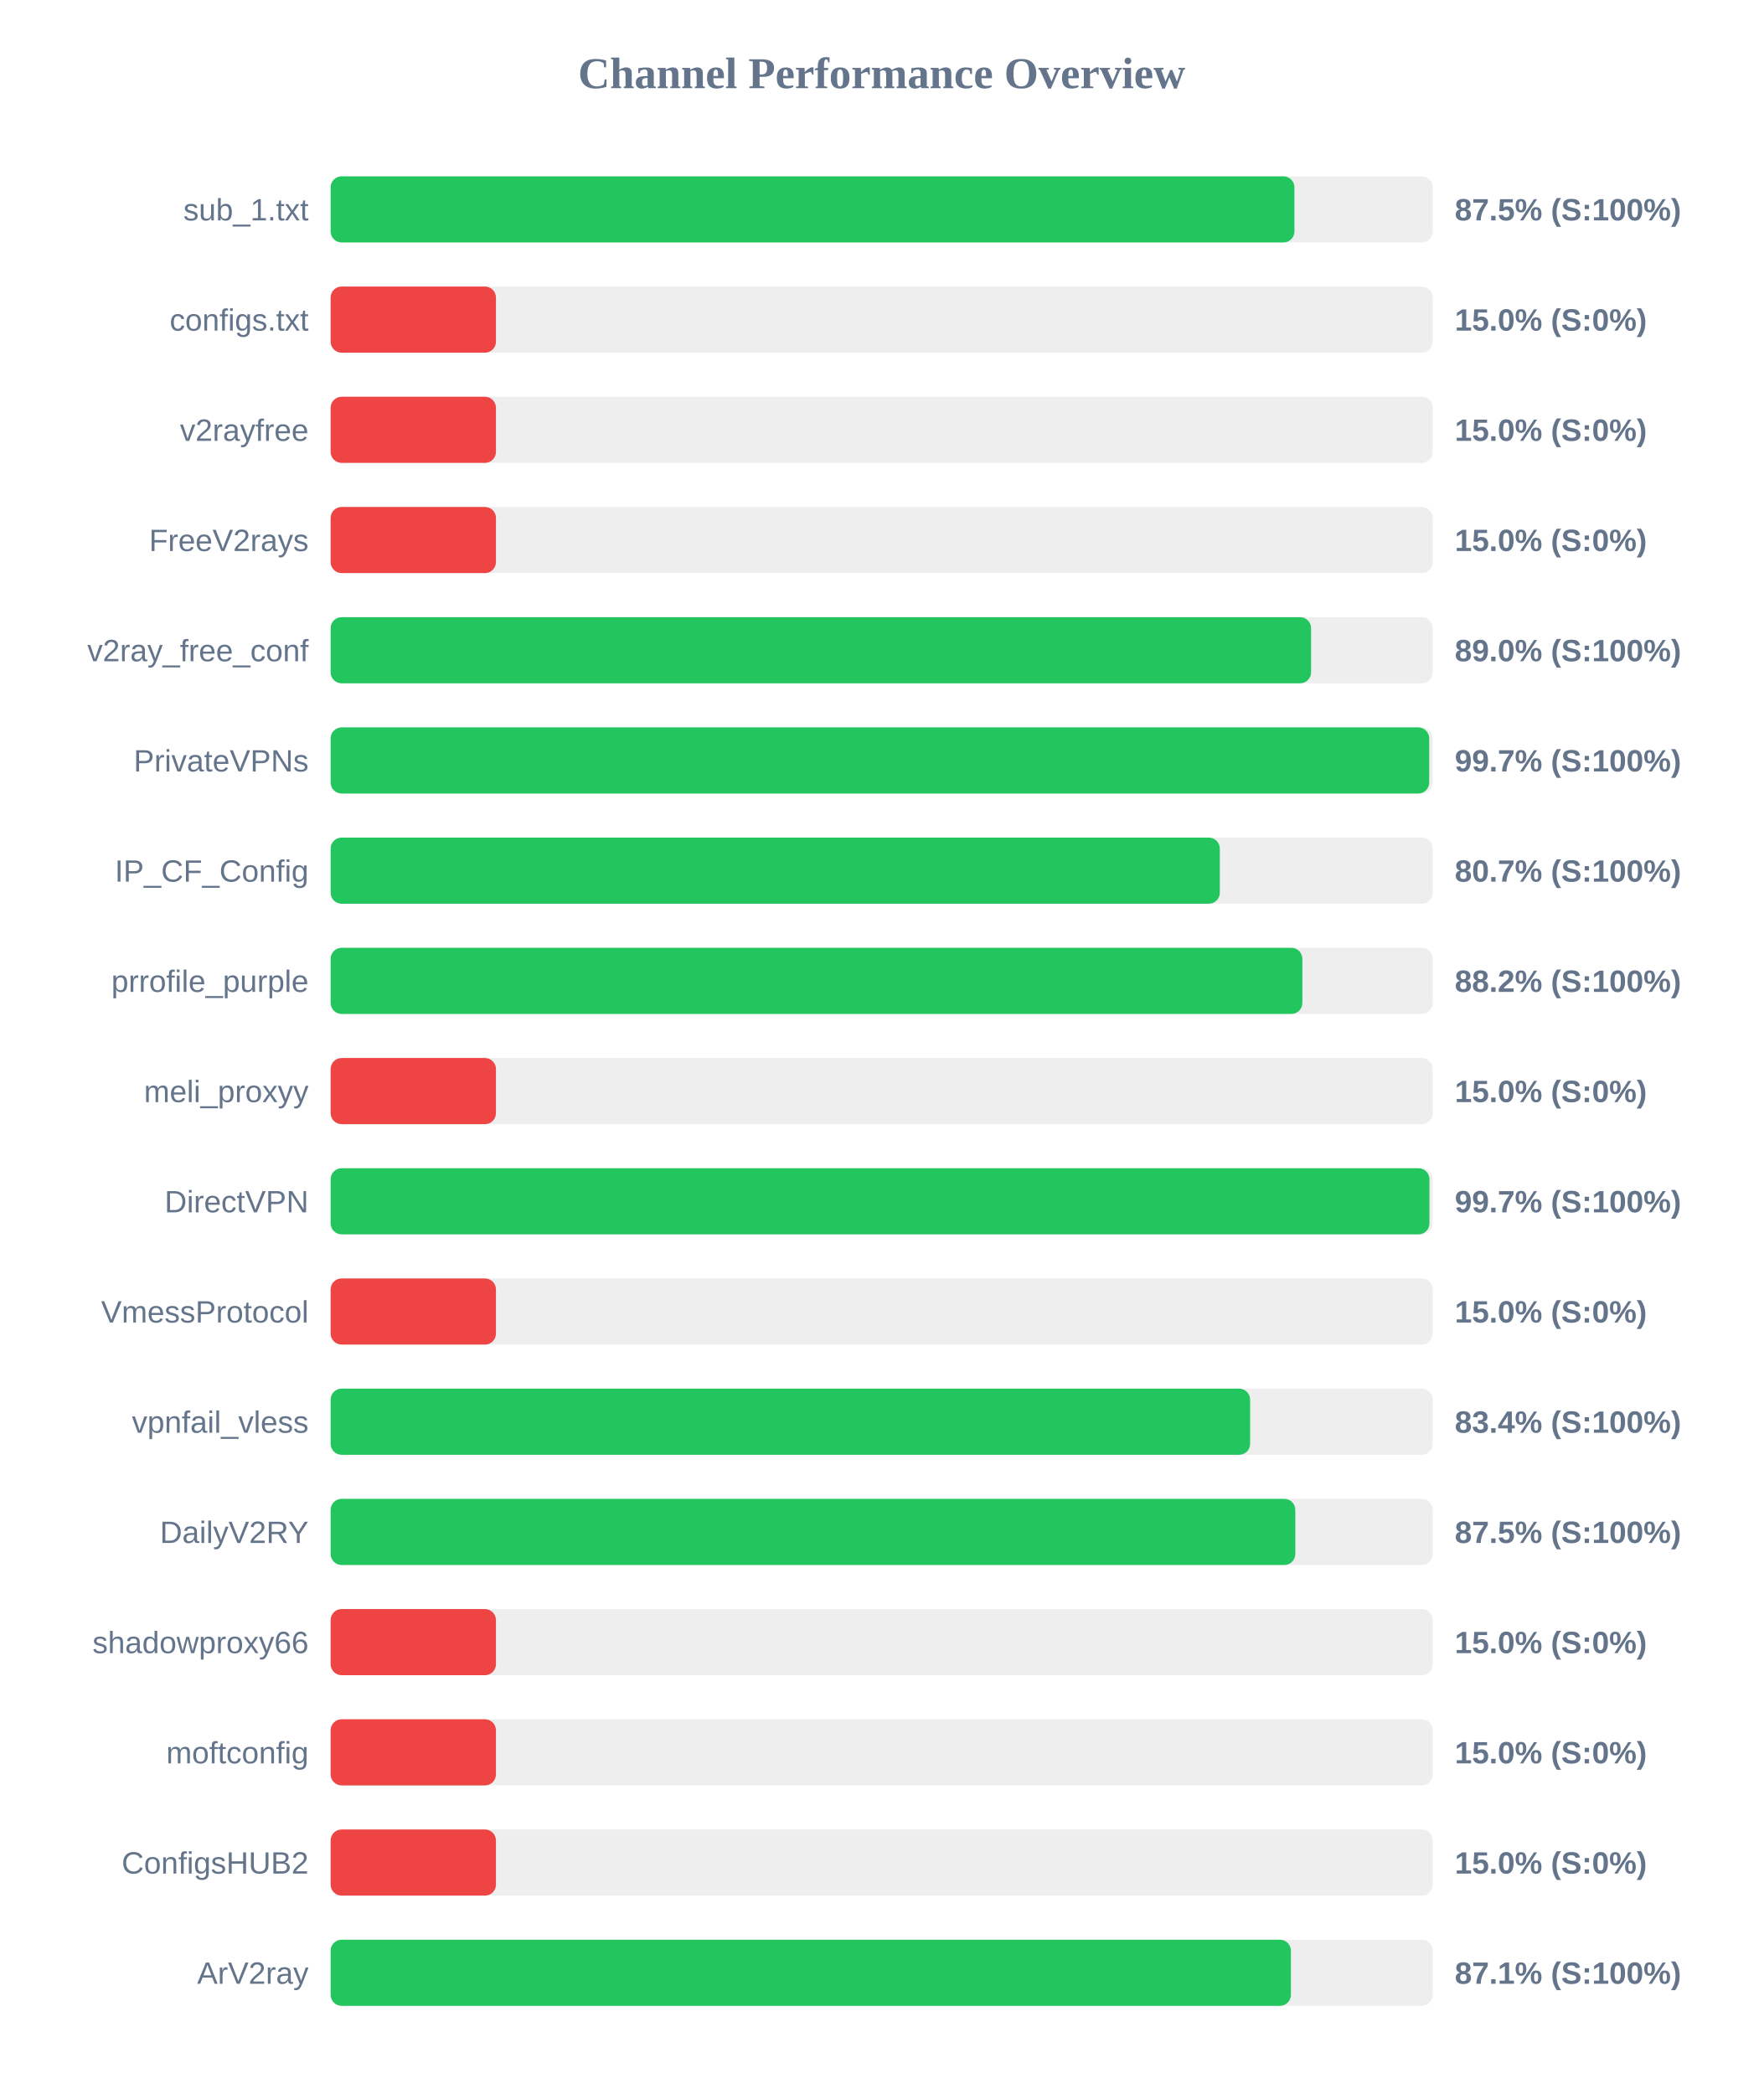
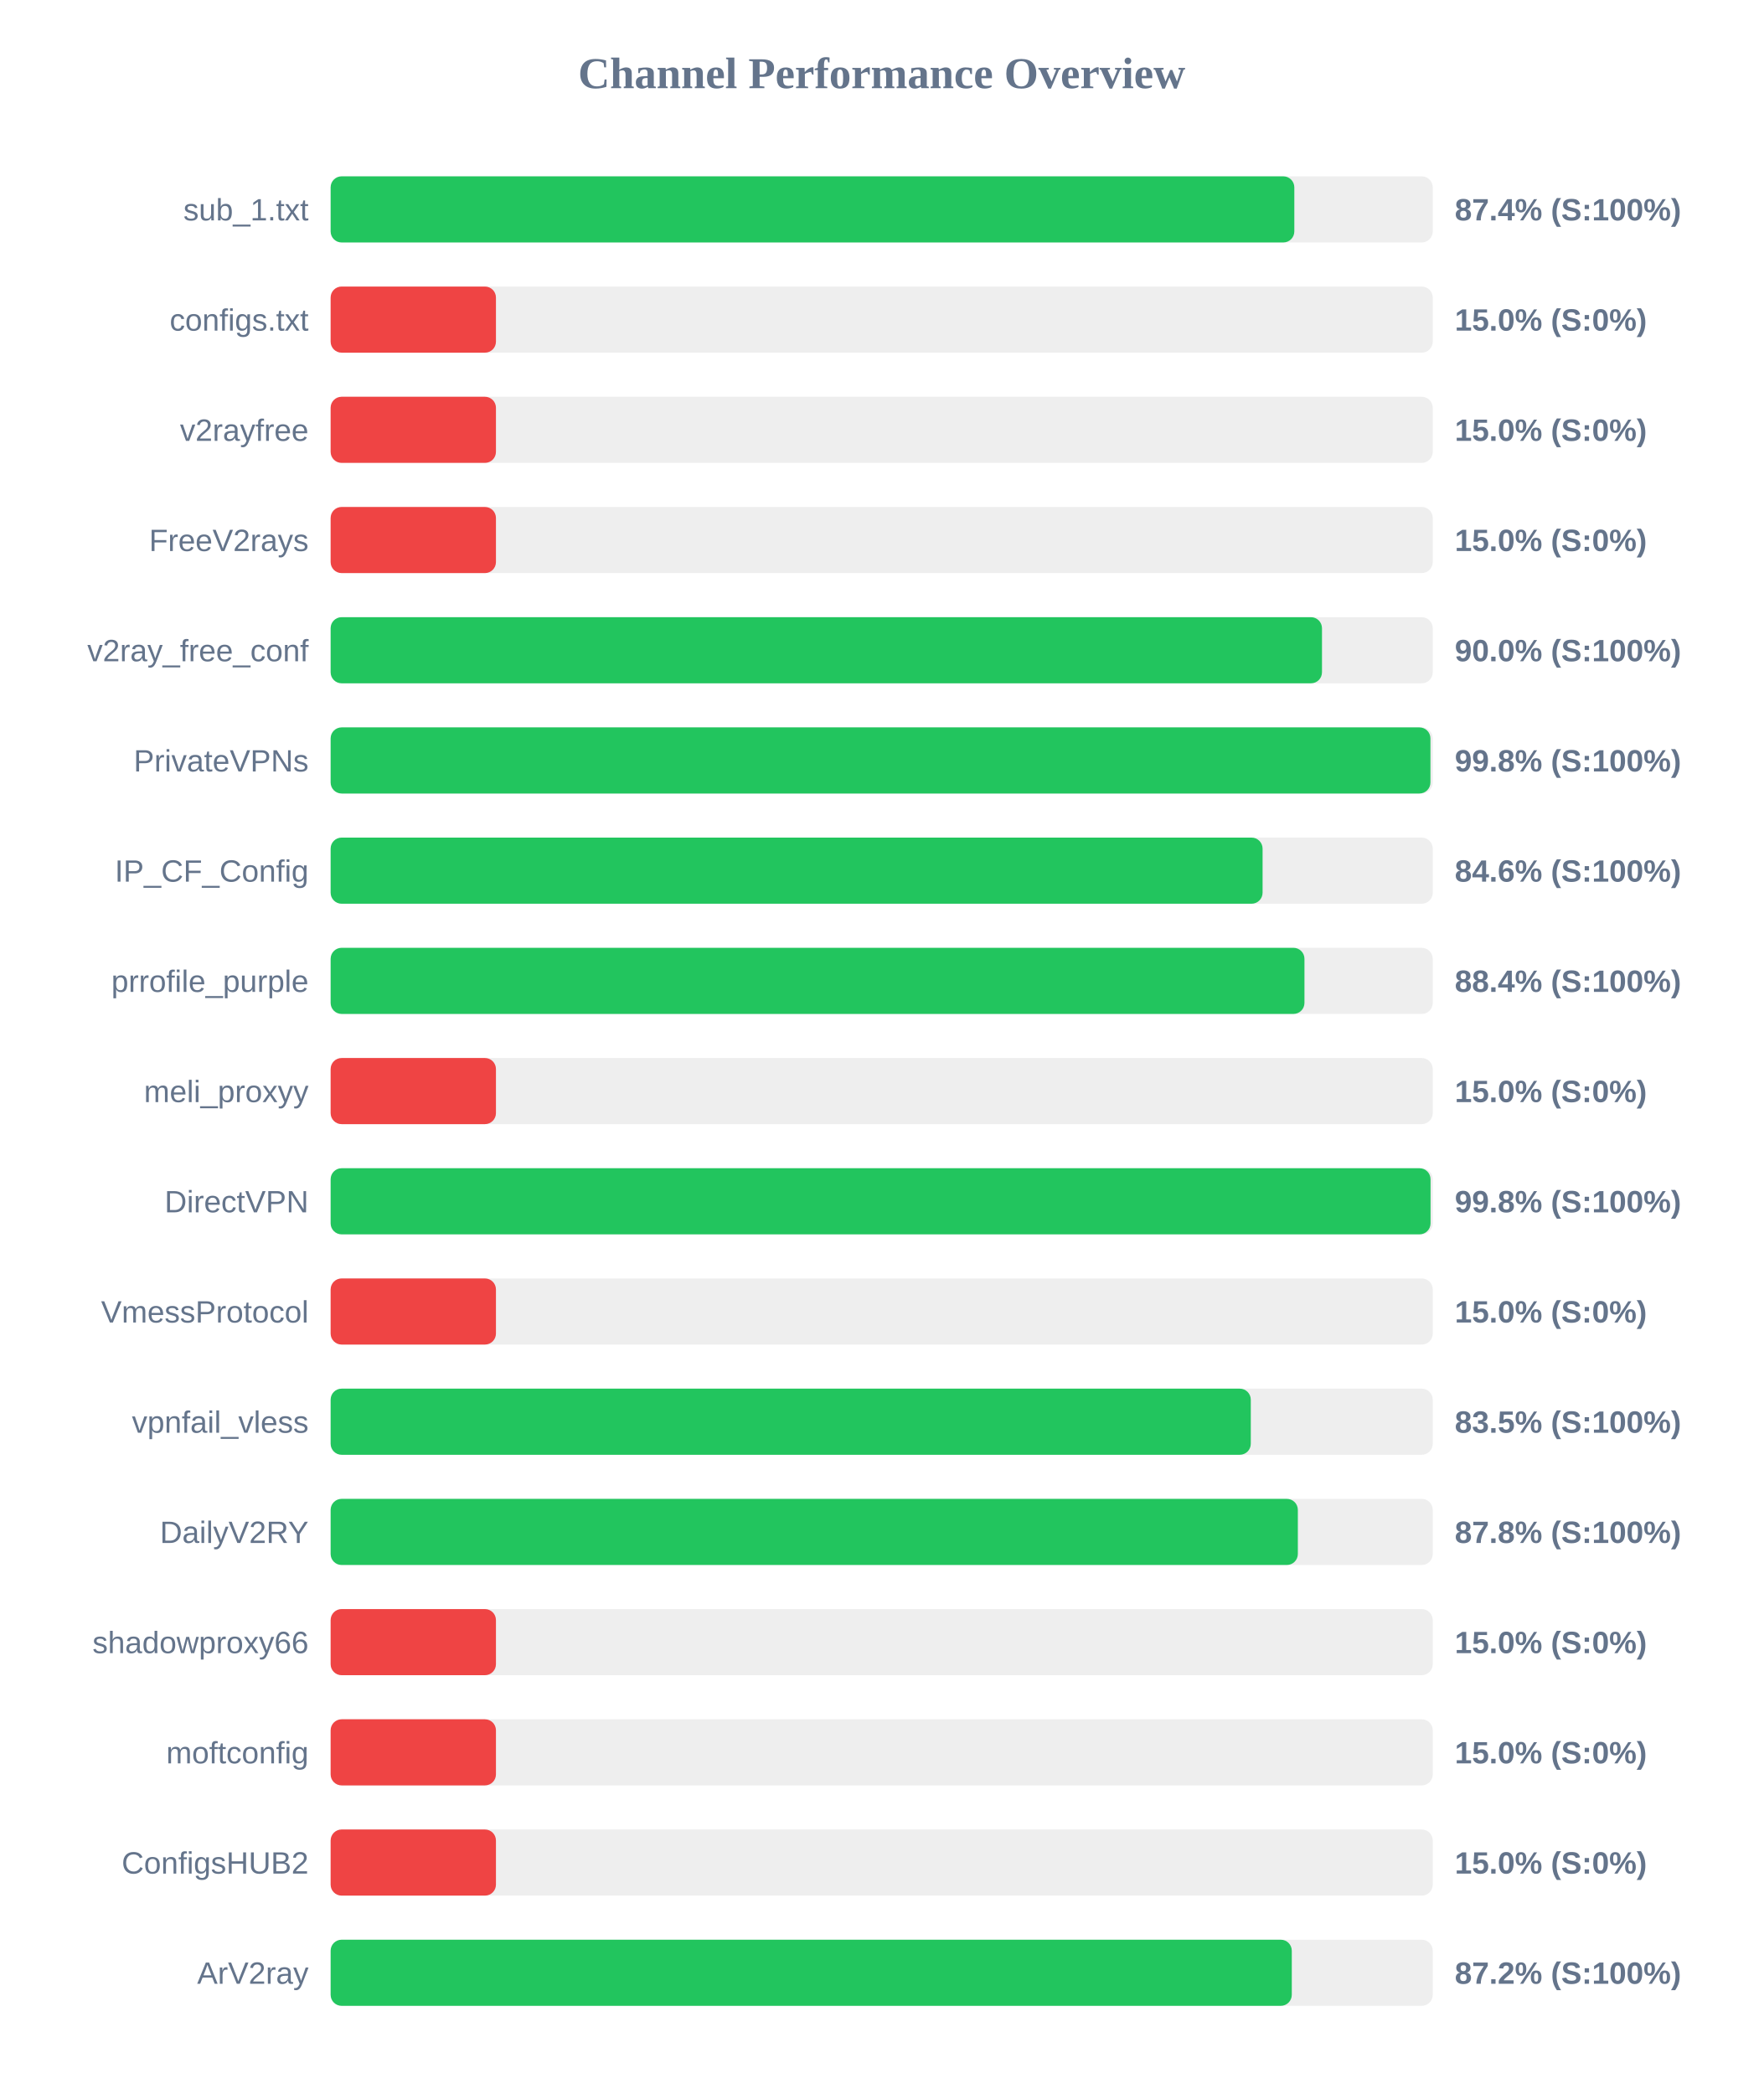
<svg xmlns="http://www.w3.org/2000/svg" width="800" height="950" version="1.1">
  <style>
        .row { font: 14px Arial; fill: #64748b; }
        .score { font: bold 14px Arial; fill: #64748b; }
    </style>
  <text x="400" y="40" text-anchor="middle" font-size="20px" font-weight="bold" fill="#64748b">Channel Performance Overview</text>
  <rect x="150" y="80" width="500" height="30" fill="#eee" rx="5" />
-   <rect x="150" y="80" width="437.25" height="30" fill="#22c55e" rx="5" />
+   <rect x="150" y="80" width="437.2" height="30" fill="#22c55e" rx="5" />
  <text x="140" y="100" text-anchor="end" class="row">sub_1.txt</text>
-   <text x="660" y="100" text-anchor="start" class="score">87.5% (S:100%)</text>
+   <text x="660" y="100" text-anchor="start" class="score">87.4% (S:100%)</text>
  <rect x="150" y="130" width="500" height="30" fill="#eee" rx="5" />
  <rect x="150" y="130" width="75.0" height="30" fill="#ef4444" rx="5" />
  <text x="140" y="150" text-anchor="end" class="row">configs.txt</text>
  <text x="660" y="150" text-anchor="start" class="score">15.0% (S:0%)</text>
  <rect x="150" y="180" width="500" height="30" fill="#eee" rx="5" />
  <rect x="150" y="180" width="75.0" height="30" fill="#ef4444" rx="5" />
  <text x="140" y="200" text-anchor="end" class="row">v2rayfree</text>
  <text x="660" y="200" text-anchor="start" class="score">15.0% (S:0%)</text>
  <rect x="150" y="230" width="500" height="30" fill="#eee" rx="5" />
  <rect x="150" y="230" width="75.0" height="30" fill="#ef4444" rx="5" />
  <text x="140" y="250" text-anchor="end" class="row">FreeV2rays</text>
  <text x="660" y="250" text-anchor="start" class="score">15.0% (S:0%)</text>
  <rect x="150" y="280" width="500" height="30" fill="#eee" rx="5" />
-   <rect x="150" y="280" width="444.8" height="30" fill="#22c55e" rx="5" />
+   <rect x="150" y="280" width="449.75" height="30" fill="#22c55e" rx="5" />
  <text x="140" y="300" text-anchor="end" class="row">v2ray_free_conf</text>
-   <text x="660" y="300" text-anchor="start" class="score">89.0% (S:100%)</text>
+   <text x="660" y="300" text-anchor="start" class="score">90.0% (S:100%)</text>
  <rect x="150" y="330" width="500" height="30" fill="#eee" rx="5" />
-   <rect x="150" y="330" width="498.4" height="30" fill="#22c55e" rx="5" />
+   <rect x="150" y="330" width="498.95" height="30" fill="#22c55e" rx="5" />
  <text x="140" y="350" text-anchor="end" class="row">PrivateVPNs</text>
-   <text x="660" y="350" text-anchor="start" class="score">99.7% (S:100%)</text>
+   <text x="660" y="350" text-anchor="start" class="score">99.8% (S:100%)</text>
  <rect x="150" y="380" width="500" height="30" fill="#eee" rx="5" />
-   <rect x="150" y="380" width="403.4" height="30" fill="#22c55e" rx="5" />
+   <rect x="150" y="380" width="422.8" height="30" fill="#22c55e" rx="5" />
  <text x="140" y="400" text-anchor="end" class="row">IP_CF_Config</text>
-   <text x="660" y="400" text-anchor="start" class="score">80.7% (S:100%)</text>
+   <text x="660" y="400" text-anchor="start" class="score">84.6% (S:100%)</text>
  <rect x="150" y="430" width="500" height="30" fill="#eee" rx="5" />
-   <rect x="150" y="430" width="440.85" height="30" fill="#22c55e" rx="5" />
+   <rect x="150" y="430" width="441.8" height="30" fill="#22c55e" rx="5" />
  <text x="140" y="450" text-anchor="end" class="row">prrofile_purple</text>
-   <text x="660" y="450" text-anchor="start" class="score">88.2% (S:100%)</text>
+   <text x="660" y="450" text-anchor="start" class="score">88.4% (S:100%)</text>
  <rect x="150" y="480" width="500" height="30" fill="#eee" rx="5" />
  <rect x="150" y="480" width="75.0" height="30" fill="#ef4444" rx="5" />
  <text x="140" y="500" text-anchor="end" class="row">meli_proxyy</text>
  <text x="660" y="500" text-anchor="start" class="score">15.0% (S:0%)</text>
  <rect x="150" y="530" width="500" height="30" fill="#eee" rx="5" />
-   <rect x="150" y="530" width="498.5" height="30" fill="#22c55e" rx="5" />
+   <rect x="150" y="530" width="499.0" height="30" fill="#22c55e" rx="5" />
  <text x="140" y="550" text-anchor="end" class="row">DirectVPN</text>
-   <text x="660" y="550" text-anchor="start" class="score">99.7% (S:100%)</text>
+   <text x="660" y="550" text-anchor="start" class="score">99.8% (S:100%)</text>
  <rect x="150" y="580" width="500" height="30" fill="#eee" rx="5" />
  <rect x="150" y="580" width="75.0" height="30" fill="#ef4444" rx="5" />
  <text x="140" y="600" text-anchor="end" class="row">VmessProtocol</text>
  <text x="660" y="600" text-anchor="start" class="score">15.0% (S:0%)</text>
  <rect x="150" y="630" width="500" height="30" fill="#eee" rx="5" />
-   <rect x="150" y="630" width="417.15" height="30" fill="#22c55e" rx="5" />
+   <rect x="150" y="630" width="417.45" height="30" fill="#22c55e" rx="5" />
  <text x="140" y="650" text-anchor="end" class="row">vpnfail_vless</text>
-   <text x="660" y="650" text-anchor="start" class="score">83.4% (S:100%)</text>
+   <text x="660" y="650" text-anchor="start" class="score">83.5% (S:100%)</text>
  <rect x="150" y="680" width="500" height="30" fill="#eee" rx="5" />
-   <rect x="150" y="680" width="437.65" height="30" fill="#22c55e" rx="5" />
+   <rect x="150" y="680" width="438.8" height="30" fill="#22c55e" rx="5" />
  <text x="140" y="700" text-anchor="end" class="row">DailyV2RY</text>
-   <text x="660" y="700" text-anchor="start" class="score">87.5% (S:100%)</text>
+   <text x="660" y="700" text-anchor="start" class="score">87.8% (S:100%)</text>
  <rect x="150" y="730" width="500" height="30" fill="#eee" rx="5" />
  <rect x="150" y="730" width="75.0" height="30" fill="#ef4444" rx="5" />
  <text x="140" y="750" text-anchor="end" class="row">shadowproxy66</text>
  <text x="660" y="750" text-anchor="start" class="score">15.0% (S:0%)</text>
  <rect x="150" y="780" width="500" height="30" fill="#eee" rx="5" />
  <rect x="150" y="780" width="75.0" height="30" fill="#ef4444" rx="5" />
  <text x="140" y="800" text-anchor="end" class="row">moftconfig</text>
  <text x="660" y="800" text-anchor="start" class="score">15.0% (S:0%)</text>
  <rect x="150" y="830" width="500" height="30" fill="#eee" rx="5" />
  <rect x="150" y="830" width="75.0" height="30" fill="#ef4444" rx="5" />
  <text x="140" y="850" text-anchor="end" class="row">ConfigsHUB2</text>
  <text x="660" y="850" text-anchor="start" class="score">15.0% (S:0%)</text>
  <rect x="150" y="880" width="500" height="30" fill="#eee" rx="5" />
-   <rect x="150" y="880" width="435.65" height="30" fill="#22c55e" rx="5" />
+   <rect x="150" y="880" width="436.05" height="30" fill="#22c55e" rx="5" />
  <text x="140" y="900" text-anchor="end" class="row">ArV2ray</text>
-   <text x="660" y="900" text-anchor="start" class="score">87.1% (S:100%)</text>
+   <text x="660" y="900" text-anchor="start" class="score">87.2% (S:100%)</text>
</svg>
